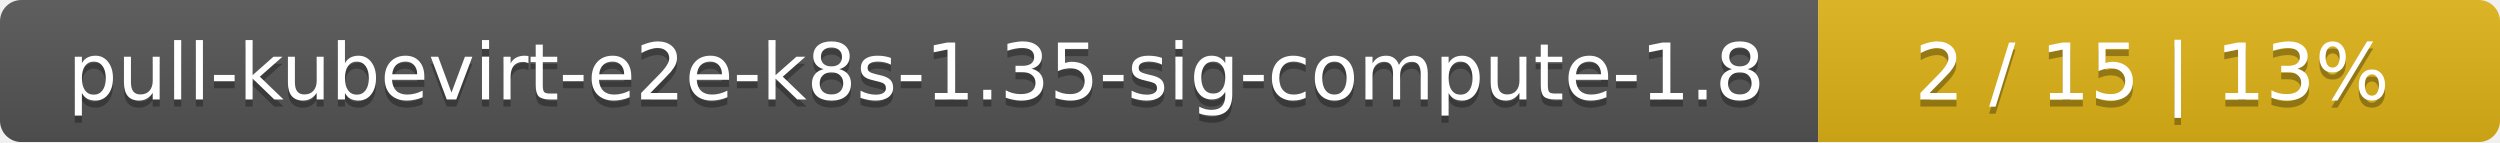
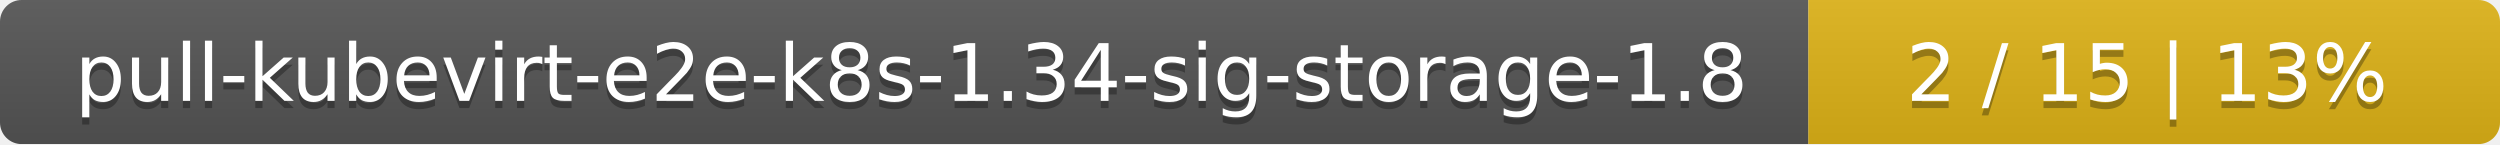
- <svg xmlns="http://www.w3.org/2000/svg" width="352" height="20">
+ <svg xmlns="http://www.w3.org/2000/svg" width="347" height="20">
  <linearGradient id="smooth" x2="0" y2="100%">
    <stop offset="0" stop-color="#bbb" stop-opacity=".1" />
    <stop offset="1" stop-opacity=".1" />
  </linearGradient>
  <mask id="round">
-     <rect width="352" height="20" rx="3" fill="#fff" />
+     <rect width="347" height="20" rx="3" fill="#fff" />
  </mask>
  <g mask="url(#round)">
-     <rect width="256" height="20" fill="#555" />
-     <rect x="256" width="96" height="20" fill="#dfb317" />
-     <rect width="352" height="20" fill="url(#smooth)" />
+     <rect width="251" height="20" fill="#555" />
+     <rect x="251" width="96" height="20" fill="#dfb317" />
+     <rect width="347" height="20" fill="url(#smooth)" />
  </g>
  <g fill="#fff" text-anchor="middle" font-family="DejaVu Sans,Verdana,Geneva,sans-serif" font-size="11">
-     <text x="129" y="15" fill="#010101" fill-opacity=".3">pull-kubevirt-e2e-k8s-1.35-sig-compute-1.8</text>
-     <text x="129" y="14">pull-kubevirt-e2e-k8s-1.35-sig-compute-1.8</text>
-     <text x="303" y="15" fill="#010101" fill-opacity=".3">2 / 15    |    13%</text>
-     <text x="303" y="14">2 / 15    |    13%</text>
+     <text x="126.5" y="15" fill="#010101" fill-opacity=".3">pull-kubevirt-e2e-k8s-1.34-sig-storage-1.8</text>
+     <text x="126.5" y="14">pull-kubevirt-e2e-k8s-1.34-sig-storage-1.8</text>
+     <text x="298" y="15" fill="#010101" fill-opacity=".3">2 / 15    |    13%</text>
+     <text x="298" y="14">2 / 15    |    13%</text>
  </g>
</svg>
